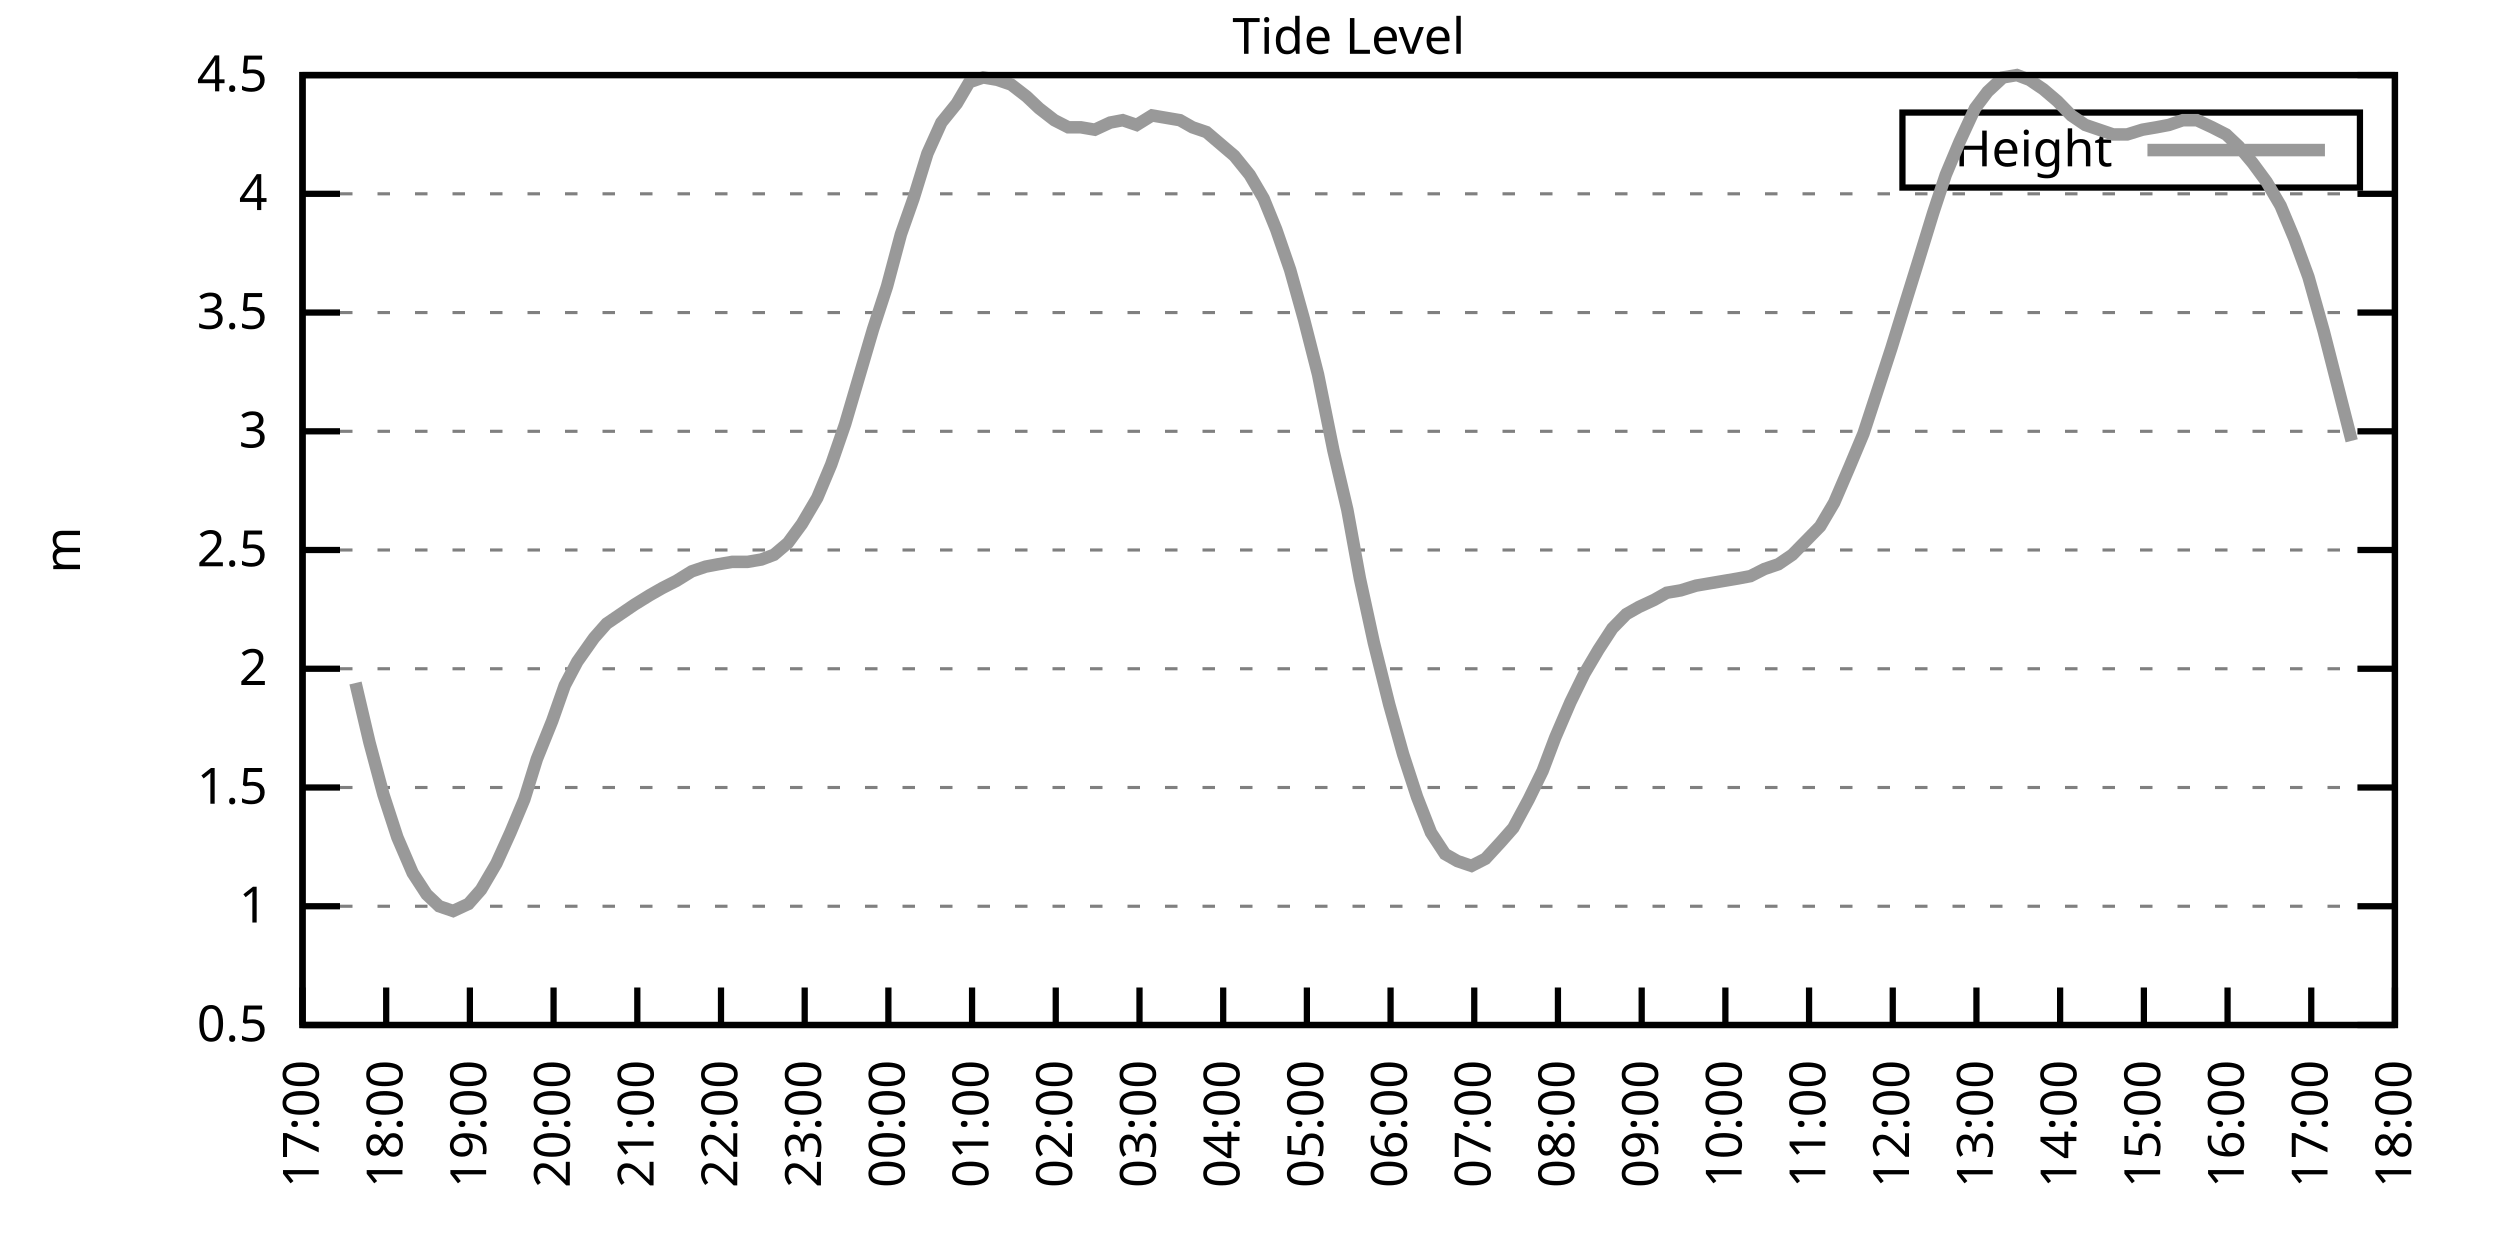
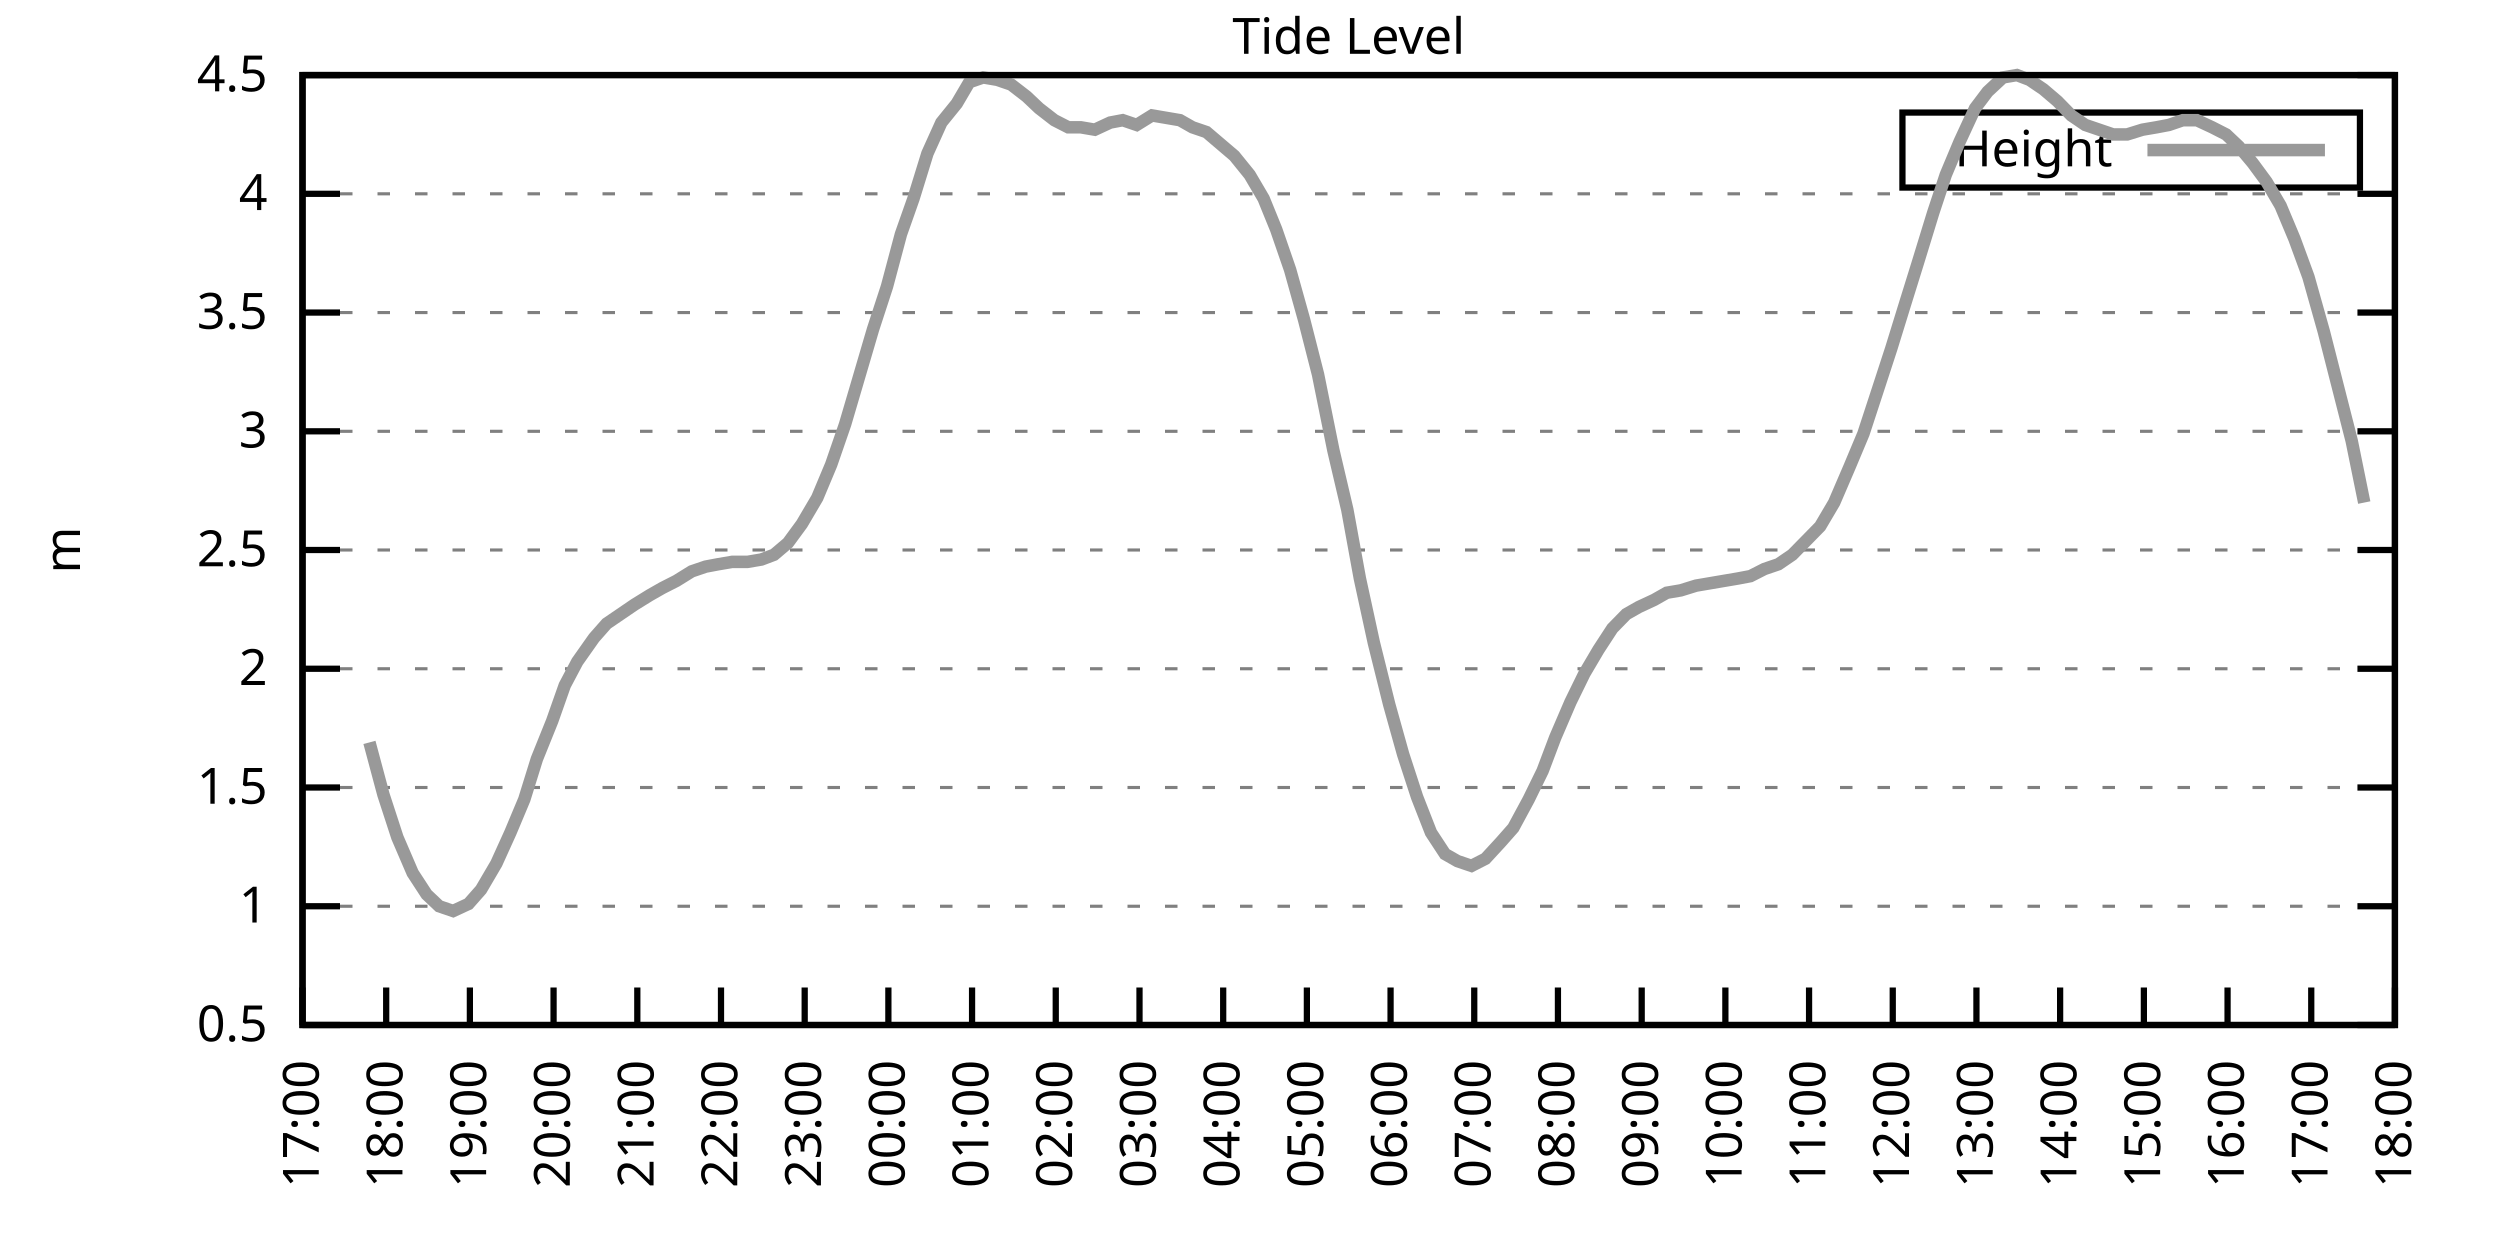
<svg xmlns="http://www.w3.org/2000/svg" xmlns:xlink="http://www.w3.org/1999/xlink" width="400" height="200" viewBox="0 0 400 200">
  <g id="gnuplot_canvas">
    <rect x="0" y="0" width="400" height="200" fill="none" />
    <defs>
      <circle id="gpDot" r="0.5" stroke-width="0.5" stroke="currentColor" />
      <path id="gpPt0" stroke-width="0.333" stroke="currentColor" d="M-1,0 h2 M0,-1 v2" />
      <path id="gpPt1" stroke-width="0.333" stroke="currentColor" d="M-1,-1 L1,1 M1,-1 L-1,1" />
      <path id="gpPt2" stroke-width="0.333" stroke="currentColor" d="M-1,0 L1,0 M0,-1 L0,1 M-1,-1 L1,1 M-1,1 L1,-1" />
      <rect id="gpPt3" stroke-width="0.333" stroke="currentColor" x="-1" y="-1" width="2" height="2" />
      <rect id="gpPt4" stroke-width="0.333" stroke="currentColor" fill="currentColor" x="-1" y="-1" width="2" height="2" />
      <circle id="gpPt5" stroke-width="0.333" stroke="currentColor" cx="0" cy="0" r="1" />
      <use xlink:href="#gpPt5" id="gpPt6" fill="currentColor" stroke="none" />
      <path id="gpPt7" stroke-width="0.333" stroke="currentColor" d="M0,-1.33 L-1.33,0.67 L1.33,0.67 z" />
      <use xlink:href="#gpPt7" id="gpPt8" fill="currentColor" stroke="none" />
      <use xlink:href="#gpPt7" id="gpPt9" stroke="currentColor" transform="rotate(180)" />
      <use xlink:href="#gpPt9" id="gpPt10" fill="currentColor" stroke="none" />
      <use xlink:href="#gpPt3" id="gpPt11" stroke="currentColor" transform="rotate(45)" />
      <use xlink:href="#gpPt11" id="gpPt12" fill="currentColor" stroke="none" />
      <path id="gpPt13" stroke-width="0.333" stroke="currentColor" d="M0,1.330 L1.265,0.411 L0.782,-1.067 L-0.782,-1.076 L-1.265,0.411 z" />
      <use xlink:href="#gpPt13" id="gpPt14" fill="currentColor" stroke="none" />
      <filter id="textbox" filterUnits="objectBoundingBox" x="0" y="0" height="1" width="1">
        <feFlood flood-color="white" flood-opacity="1" result="bgnd" />
        <feComposite in="SourceGraphic" in2="bgnd" operator="atop" />
      </filter>
      <filter id="greybox" filterUnits="objectBoundingBox" x="0" y="0" height="1" width="1">
        <feFlood flood-color="lightgrey" flood-opacity="1" result="grey" />
        <feComposite in="SourceGraphic" in2="grey" operator="atop" />
      </filter>
    </defs>
    <g fill="none" color="white" stroke="currentColor" stroke-width="1.00" stroke-linecap="butt" stroke-linejoin="miter">
</g>
    <g fill="none" color="black" stroke="currentColor" stroke-width="1.00" stroke-linecap="butt" stroke-linejoin="miter">
      <g stroke="none" shape-rendering="crispEdges">
        <polygon fill="rgb(255, 255, 255)" points="48.40,164.00 383.18,164.00 383.18,12.02 48.40,12.02 " />
      </g>
    </g>
    <g fill="none" color="black" stroke="currentColor" stroke-width="1.00" stroke-linecap="butt" stroke-linejoin="miter">
</g>
    <g fill="none" color="black" stroke="black" stroke-width="0.50" stroke-linecap="butt" stroke-linejoin="miter">
</g>
    <g fill="none" color="gray" stroke="currentColor" stroke-width="0.50" stroke-linecap="butt" stroke-linejoin="miter">
      <path stroke="gray" stroke-dasharray="2,4" class="gridline" d="M48.40,164.00 L383.19,164.00  " />
    </g>
    <g fill="none" color="gray" stroke="gray" stroke-width="1.00" stroke-linecap="butt" stroke-linejoin="miter">
</g>
    <g fill="none" color="black" stroke="currentColor" stroke-width="1.00" stroke-linecap="butt" stroke-linejoin="miter">
      <path stroke="black" d="M48.40,164.00 L54.40,164.00 M383.19,164.00 L377.19,164.00  " />
      <g transform="translate(42.80,166.60)" stroke="none" fill="black" font-family="Sans" font-size="8.00" text-anchor="end">
        <text>
          <tspan font-family="Sans"> 0.5</tspan>
        </text>
      </g>
    </g>
    <g fill="none" color="black" stroke="currentColor" stroke-width="1.00" stroke-linecap="butt" stroke-linejoin="miter">
</g>
    <g fill="none" color="black" stroke="black" stroke-width="0.50" stroke-linecap="butt" stroke-linejoin="miter">
</g>
    <g fill="none" color="gray" stroke="currentColor" stroke-width="0.50" stroke-linecap="butt" stroke-linejoin="miter">
      <path stroke="gray" stroke-dasharray="2,4" class="gridline" d="M48.40,145.00 L383.19,145.00  " />
    </g>
    <g fill="none" color="gray" stroke="gray" stroke-width="1.00" stroke-linecap="butt" stroke-linejoin="miter">
</g>
    <g fill="none" color="black" stroke="currentColor" stroke-width="1.00" stroke-linecap="butt" stroke-linejoin="miter">
      <path stroke="black" d="M48.40,145.00 L54.40,145.00 M383.19,145.00 L377.19,145.00  " />
      <g transform="translate(42.80,147.60)" stroke="none" fill="black" font-family="Sans" font-size="8.00" text-anchor="end">
        <text>
          <tspan font-family="Sans"> 1</tspan>
        </text>
      </g>
    </g>
    <g fill="none" color="black" stroke="currentColor" stroke-width="1.00" stroke-linecap="butt" stroke-linejoin="miter">
</g>
    <g fill="none" color="black" stroke="black" stroke-width="0.50" stroke-linecap="butt" stroke-linejoin="miter">
</g>
    <g fill="none" color="gray" stroke="currentColor" stroke-width="0.50" stroke-linecap="butt" stroke-linejoin="miter">
      <path stroke="gray" stroke-dasharray="2,4" class="gridline" d="M48.40,126.00 L383.19,126.00  " />
    </g>
    <g fill="none" color="gray" stroke="gray" stroke-width="1.00" stroke-linecap="butt" stroke-linejoin="miter">
</g>
    <g fill="none" color="black" stroke="currentColor" stroke-width="1.00" stroke-linecap="butt" stroke-linejoin="miter">
      <path stroke="black" d="M48.40,126.00 L54.40,126.00 M383.19,126.00 L377.19,126.00  " />
      <g transform="translate(42.80,128.60)" stroke="none" fill="black" font-family="Sans" font-size="8.00" text-anchor="end">
        <text>
          <tspan font-family="Sans"> 1.5</tspan>
        </text>
      </g>
    </g>
    <g fill="none" color="black" stroke="currentColor" stroke-width="1.00" stroke-linecap="butt" stroke-linejoin="miter">
</g>
    <g fill="none" color="black" stroke="black" stroke-width="0.50" stroke-linecap="butt" stroke-linejoin="miter">
</g>
    <g fill="none" color="gray" stroke="currentColor" stroke-width="0.50" stroke-linecap="butt" stroke-linejoin="miter">
      <path stroke="gray" stroke-dasharray="2,4" class="gridline" d="M48.40,107.00 L383.19,107.00  " />
    </g>
    <g fill="none" color="gray" stroke="gray" stroke-width="1.00" stroke-linecap="butt" stroke-linejoin="miter">
</g>
    <g fill="none" color="black" stroke="currentColor" stroke-width="1.00" stroke-linecap="butt" stroke-linejoin="miter">
      <path stroke="black" d="M48.40,107.00 L54.40,107.00 M383.19,107.00 L377.19,107.00  " />
      <g transform="translate(42.80,109.60)" stroke="none" fill="black" font-family="Sans" font-size="8.00" text-anchor="end">
        <text>
          <tspan font-family="Sans"> 2</tspan>
        </text>
      </g>
    </g>
    <g fill="none" color="black" stroke="currentColor" stroke-width="1.00" stroke-linecap="butt" stroke-linejoin="miter">
</g>
    <g fill="none" color="black" stroke="black" stroke-width="0.50" stroke-linecap="butt" stroke-linejoin="miter">
</g>
    <g fill="none" color="gray" stroke="currentColor" stroke-width="0.50" stroke-linecap="butt" stroke-linejoin="miter">
      <path stroke="gray" stroke-dasharray="2,4" class="gridline" d="M48.40,88.00 L383.19,88.00  " />
    </g>
    <g fill="none" color="gray" stroke="gray" stroke-width="1.00" stroke-linecap="butt" stroke-linejoin="miter">
</g>
    <g fill="none" color="black" stroke="currentColor" stroke-width="1.00" stroke-linecap="butt" stroke-linejoin="miter">
      <path stroke="black" d="M48.40,88.00 L54.40,88.00 M383.19,88.00 L377.19,88.00  " />
      <g transform="translate(42.80,90.60)" stroke="none" fill="black" font-family="Sans" font-size="8.00" text-anchor="end">
        <text>
          <tspan font-family="Sans"> 2.5</tspan>
        </text>
      </g>
    </g>
    <g fill="none" color="black" stroke="currentColor" stroke-width="1.00" stroke-linecap="butt" stroke-linejoin="miter">
</g>
    <g fill="none" color="black" stroke="black" stroke-width="0.50" stroke-linecap="butt" stroke-linejoin="miter">
</g>
    <g fill="none" color="gray" stroke="currentColor" stroke-width="0.50" stroke-linecap="butt" stroke-linejoin="miter">
      <path stroke="gray" stroke-dasharray="2,4" class="gridline" d="M48.40,69.01 L383.19,69.01  " />
    </g>
    <g fill="none" color="gray" stroke="gray" stroke-width="1.00" stroke-linecap="butt" stroke-linejoin="miter">
</g>
    <g fill="none" color="black" stroke="currentColor" stroke-width="1.00" stroke-linecap="butt" stroke-linejoin="miter">
      <path stroke="black" d="M48.40,69.01 L54.40,69.01 M383.19,69.01 L377.19,69.01  " />
      <g transform="translate(42.80,71.61)" stroke="none" fill="black" font-family="Sans" font-size="8.00" text-anchor="end">
        <text>
          <tspan font-family="Sans"> 3</tspan>
        </text>
      </g>
    </g>
    <g fill="none" color="black" stroke="currentColor" stroke-width="1.00" stroke-linecap="butt" stroke-linejoin="miter">
</g>
    <g fill="none" color="black" stroke="black" stroke-width="0.50" stroke-linecap="butt" stroke-linejoin="miter">
</g>
    <g fill="none" color="gray" stroke="currentColor" stroke-width="0.50" stroke-linecap="butt" stroke-linejoin="miter">
      <path stroke="gray" stroke-dasharray="2,4" class="gridline" d="M48.40,50.01 L383.19,50.01  " />
    </g>
    <g fill="none" color="gray" stroke="gray" stroke-width="1.00" stroke-linecap="butt" stroke-linejoin="miter">
</g>
    <g fill="none" color="black" stroke="currentColor" stroke-width="1.00" stroke-linecap="butt" stroke-linejoin="miter">
      <path stroke="black" d="M48.40,50.01 L54.40,50.01 M383.19,50.01 L377.19,50.01  " />
      <g transform="translate(42.80,52.61)" stroke="none" fill="black" font-family="Sans" font-size="8.00" text-anchor="end">
        <text>
          <tspan font-family="Sans"> 3.5</tspan>
        </text>
      </g>
    </g>
    <g fill="none" color="black" stroke="currentColor" stroke-width="1.00" stroke-linecap="butt" stroke-linejoin="miter">
</g>
    <g fill="none" color="black" stroke="black" stroke-width="0.50" stroke-linecap="butt" stroke-linejoin="miter">
</g>
    <g fill="none" color="gray" stroke="currentColor" stroke-width="0.50" stroke-linecap="butt" stroke-linejoin="miter">
      <path stroke="gray" stroke-dasharray="2,4" class="gridline" d="M48.40,31.01 L383.19,31.01  " />
    </g>
    <g fill="none" color="gray" stroke="gray" stroke-width="1.00" stroke-linecap="butt" stroke-linejoin="miter">
</g>
    <g fill="none" color="black" stroke="currentColor" stroke-width="1.00" stroke-linecap="butt" stroke-linejoin="miter">
      <path stroke="black" d="M48.40,31.01 L54.40,31.01 M383.19,31.01 L377.19,31.01  " />
      <g transform="translate(42.80,33.61)" stroke="none" fill="black" font-family="Sans" font-size="8.00" text-anchor="end">
        <text>
          <tspan font-family="Sans"> 4</tspan>
        </text>
      </g>
    </g>
    <g fill="none" color="black" stroke="currentColor" stroke-width="1.00" stroke-linecap="butt" stroke-linejoin="miter">
</g>
    <g fill="none" color="black" stroke="black" stroke-width="0.50" stroke-linecap="butt" stroke-linejoin="miter">
</g>
    <g fill="none" color="gray" stroke="currentColor" stroke-width="0.50" stroke-linecap="butt" stroke-linejoin="miter">
      <path stroke="gray" stroke-dasharray="2,4" class="gridline" d="M48.40,12.01 L383.19,12.01  " />
    </g>
    <g fill="none" color="gray" stroke="gray" stroke-width="1.00" stroke-linecap="butt" stroke-linejoin="miter">
</g>
    <g fill="none" color="black" stroke="currentColor" stroke-width="1.00" stroke-linecap="butt" stroke-linejoin="miter">
      <path stroke="black" d="M48.40,12.01 L54.40,12.01 M383.19,12.01 L377.19,12.01  " />
      <g transform="translate(42.80,14.61)" stroke="none" fill="black" font-family="Sans" font-size="8.00" text-anchor="end">
        <text>
          <tspan font-family="Sans"> 4.5</tspan>
        </text>
      </g>
    </g>
    <g fill="none" color="black" stroke="currentColor" stroke-width="1.00" stroke-linecap="butt" stroke-linejoin="miter">
      <path stroke="black" d="M48.40,164.00 L48.40,158.00  " />
      <g transform="translate(51.00,169.60) rotate(270.00)" stroke="none" fill="black" font-family="Sans" font-size="8.00" text-anchor="end">
        <text>
          <tspan font-family="Sans">17:00</tspan>
        </text>
      </g>
    </g>
    <g fill="none" color="black" stroke="currentColor" stroke-width="1.00" stroke-linecap="butt" stroke-linejoin="miter">
      <path stroke="black" d="M61.79,164.00 L61.79,158.00  " />
      <g transform="translate(64.39,169.60) rotate(270.00)" stroke="none" fill="black" font-family="Sans" font-size="8.00" text-anchor="end">
        <text>
          <tspan font-family="Sans">18:00</tspan>
        </text>
      </g>
    </g>
    <g fill="none" color="black" stroke="currentColor" stroke-width="1.00" stroke-linecap="butt" stroke-linejoin="miter">
      <path stroke="black" d="M75.18,164.00 L75.18,158.00  " />
      <g transform="translate(77.78,169.60) rotate(270.00)" stroke="none" fill="black" font-family="Sans" font-size="8.00" text-anchor="end">
        <text>
          <tspan font-family="Sans">19:00</tspan>
        </text>
      </g>
    </g>
    <g fill="none" color="black" stroke="currentColor" stroke-width="1.00" stroke-linecap="butt" stroke-linejoin="miter">
      <path stroke="black" d="M88.57,164.00 L88.57,158.00  " />
      <g transform="translate(91.17,169.60) rotate(270.00)" stroke="none" fill="black" font-family="Sans" font-size="8.00" text-anchor="end">
        <text>
          <tspan font-family="Sans">20:00</tspan>
        </text>
      </g>
    </g>
    <g fill="none" color="black" stroke="currentColor" stroke-width="1.00" stroke-linecap="butt" stroke-linejoin="miter">
      <path stroke="black" d="M101.97,164.00 L101.97,158.00  " />
      <g transform="translate(104.57,169.60) rotate(270.00)" stroke="none" fill="black" font-family="Sans" font-size="8.00" text-anchor="end">
        <text>
          <tspan font-family="Sans">21:00</tspan>
        </text>
      </g>
    </g>
    <g fill="none" color="black" stroke="currentColor" stroke-width="1.00" stroke-linecap="butt" stroke-linejoin="miter">
      <path stroke="black" d="M115.36,164.00 L115.36,158.00  " />
      <g transform="translate(117.96,169.60) rotate(270.00)" stroke="none" fill="black" font-family="Sans" font-size="8.00" text-anchor="end">
        <text>
          <tspan font-family="Sans">22:00</tspan>
        </text>
      </g>
    </g>
    <g fill="none" color="black" stroke="currentColor" stroke-width="1.00" stroke-linecap="butt" stroke-linejoin="miter">
      <path stroke="black" d="M128.75,164.00 L128.75,158.00  " />
      <g transform="translate(131.35,169.60) rotate(270.00)" stroke="none" fill="black" font-family="Sans" font-size="8.00" text-anchor="end">
        <text>
          <tspan font-family="Sans">23:00</tspan>
        </text>
      </g>
    </g>
    <g fill="none" color="black" stroke="currentColor" stroke-width="1.00" stroke-linecap="butt" stroke-linejoin="miter">
      <path stroke="black" d="M142.14,164.00 L142.14,158.00  " />
      <g transform="translate(144.74,169.60) rotate(270.00)" stroke="none" fill="black" font-family="Sans" font-size="8.00" text-anchor="end">
        <text>
          <tspan font-family="Sans">00:00</tspan>
        </text>
      </g>
    </g>
    <g fill="none" color="black" stroke="currentColor" stroke-width="1.00" stroke-linecap="butt" stroke-linejoin="miter">
      <path stroke="black" d="M155.53,164.00 L155.53,158.00  " />
      <g transform="translate(158.13,169.60) rotate(270.00)" stroke="none" fill="black" font-family="Sans" font-size="8.00" text-anchor="end">
        <text>
          <tspan font-family="Sans">01:00</tspan>
        </text>
      </g>
    </g>
    <g fill="none" color="black" stroke="currentColor" stroke-width="1.00" stroke-linecap="butt" stroke-linejoin="miter">
      <path stroke="black" d="M168.92,164.00 L168.92,158.00  " />
      <g transform="translate(171.52,169.60) rotate(270.00)" stroke="none" fill="black" font-family="Sans" font-size="8.00" text-anchor="end">
        <text>
          <tspan font-family="Sans">02:00</tspan>
        </text>
      </g>
    </g>
    <g fill="none" color="black" stroke="currentColor" stroke-width="1.00" stroke-linecap="butt" stroke-linejoin="miter">
      <path stroke="black" d="M182.32,164.00 L182.32,158.00  " />
      <g transform="translate(184.92,169.60) rotate(270.00)" stroke="none" fill="black" font-family="Sans" font-size="8.00" text-anchor="end">
        <text>
          <tspan font-family="Sans">03:00</tspan>
        </text>
      </g>
    </g>
    <g fill="none" color="black" stroke="currentColor" stroke-width="1.00" stroke-linecap="butt" stroke-linejoin="miter">
      <path stroke="black" d="M195.71,164.00 L195.71,158.00  " />
      <g transform="translate(198.31,169.60) rotate(270.00)" stroke="none" fill="black" font-family="Sans" font-size="8.00" text-anchor="end">
        <text>
          <tspan font-family="Sans">04:00</tspan>
        </text>
      </g>
    </g>
    <g fill="none" color="black" stroke="currentColor" stroke-width="1.00" stroke-linecap="butt" stroke-linejoin="miter">
      <path stroke="black" d="M209.10,164.00 L209.10,158.00  " />
      <g transform="translate(211.70,169.60) rotate(270.00)" stroke="none" fill="black" font-family="Sans" font-size="8.00" text-anchor="end">
        <text>
          <tspan font-family="Sans">05:00</tspan>
        </text>
      </g>
    </g>
    <g fill="none" color="black" stroke="currentColor" stroke-width="1.00" stroke-linecap="butt" stroke-linejoin="miter">
      <path stroke="black" d="M222.49,164.00 L222.49,158.00  " />
      <g transform="translate(225.09,169.60) rotate(270.00)" stroke="none" fill="black" font-family="Sans" font-size="8.00" text-anchor="end">
        <text>
          <tspan font-family="Sans">06:00</tspan>
        </text>
      </g>
    </g>
    <g fill="none" color="black" stroke="currentColor" stroke-width="1.00" stroke-linecap="butt" stroke-linejoin="miter">
      <path stroke="black" d="M235.88,164.00 L235.88,158.00  " />
      <g transform="translate(238.48,169.60) rotate(270.00)" stroke="none" fill="black" font-family="Sans" font-size="8.00" text-anchor="end">
        <text>
          <tspan font-family="Sans">07:00</tspan>
        </text>
      </g>
    </g>
    <g fill="none" color="black" stroke="currentColor" stroke-width="1.00" stroke-linecap="butt" stroke-linejoin="miter">
      <path stroke="black" d="M249.27,164.00 L249.27,158.00  " />
      <g transform="translate(251.87,169.60) rotate(270.00)" stroke="none" fill="black" font-family="Sans" font-size="8.00" text-anchor="end">
        <text>
          <tspan font-family="Sans">08:00</tspan>
        </text>
      </g>
    </g>
    <g fill="none" color="black" stroke="currentColor" stroke-width="1.00" stroke-linecap="butt" stroke-linejoin="miter">
      <path stroke="black" d="M262.67,164.00 L262.67,158.00  " />
      <g transform="translate(265.27,169.60) rotate(270.00)" stroke="none" fill="black" font-family="Sans" font-size="8.00" text-anchor="end">
        <text>
          <tspan font-family="Sans">09:00</tspan>
        </text>
      </g>
    </g>
    <g fill="none" color="black" stroke="currentColor" stroke-width="1.00" stroke-linecap="butt" stroke-linejoin="miter">
      <path stroke="black" d="M276.06,164.00 L276.06,158.00  " />
      <g transform="translate(278.66,169.60) rotate(270.00)" stroke="none" fill="black" font-family="Sans" font-size="8.00" text-anchor="end">
        <text>
          <tspan font-family="Sans">10:00</tspan>
        </text>
      </g>
    </g>
    <g fill="none" color="black" stroke="currentColor" stroke-width="1.00" stroke-linecap="butt" stroke-linejoin="miter">
      <path stroke="black" d="M289.45,164.00 L289.45,158.00  " />
      <g transform="translate(292.05,169.60) rotate(270.00)" stroke="none" fill="black" font-family="Sans" font-size="8.00" text-anchor="end">
        <text>
          <tspan font-family="Sans">11:00</tspan>
        </text>
      </g>
    </g>
    <g fill="none" color="black" stroke="currentColor" stroke-width="1.00" stroke-linecap="butt" stroke-linejoin="miter">
      <path stroke="black" d="M302.84,164.00 L302.84,158.00  " />
      <g transform="translate(305.44,169.60) rotate(270.00)" stroke="none" fill="black" font-family="Sans" font-size="8.00" text-anchor="end">
        <text>
          <tspan font-family="Sans">12:00</tspan>
        </text>
      </g>
    </g>
    <g fill="none" color="black" stroke="currentColor" stroke-width="1.00" stroke-linecap="butt" stroke-linejoin="miter">
      <path stroke="black" d="M316.23,164.00 L316.23,158.00  " />
      <g transform="translate(318.83,169.60) rotate(270.00)" stroke="none" fill="black" font-family="Sans" font-size="8.00" text-anchor="end">
        <text>
          <tspan font-family="Sans">13:00</tspan>
        </text>
      </g>
    </g>
    <g fill="none" color="black" stroke="currentColor" stroke-width="1.00" stroke-linecap="butt" stroke-linejoin="miter">
      <path stroke="black" d="M329.62,164.00 L329.62,158.00  " />
      <g transform="translate(332.22,169.60) rotate(270.00)" stroke="none" fill="black" font-family="Sans" font-size="8.00" text-anchor="end">
        <text>
          <tspan font-family="Sans">14:00</tspan>
        </text>
      </g>
    </g>
    <g fill="none" color="black" stroke="currentColor" stroke-width="1.00" stroke-linecap="butt" stroke-linejoin="miter">
      <path stroke="black" d="M343.02,164.00 L343.02,158.00  " />
      <g transform="translate(345.62,169.60) rotate(270.00)" stroke="none" fill="black" font-family="Sans" font-size="8.00" text-anchor="end">
        <text>
          <tspan font-family="Sans">15:00</tspan>
        </text>
      </g>
    </g>
    <g fill="none" color="black" stroke="currentColor" stroke-width="1.00" stroke-linecap="butt" stroke-linejoin="miter">
      <path stroke="black" d="M356.41,164.00 L356.41,158.00  " />
      <g transform="translate(359.01,169.60) rotate(270.00)" stroke="none" fill="black" font-family="Sans" font-size="8.00" text-anchor="end">
        <text>
          <tspan font-family="Sans">16:00</tspan>
        </text>
      </g>
    </g>
    <g fill="none" color="black" stroke="currentColor" stroke-width="1.00" stroke-linecap="butt" stroke-linejoin="miter">
      <path stroke="black" d="M369.80,164.00 L369.80,158.00  " />
      <g transform="translate(372.40,169.60) rotate(270.00)" stroke="none" fill="black" font-family="Sans" font-size="8.00" text-anchor="end">
        <text>
          <tspan font-family="Sans">17:00</tspan>
        </text>
      </g>
    </g>
    <g fill="none" color="black" stroke="currentColor" stroke-width="1.00" stroke-linecap="butt" stroke-linejoin="miter">
      <path stroke="black" d="M383.19,164.00 L383.19,158.00  " />
      <g transform="translate(385.79,169.60) rotate(270.00)" stroke="none" fill="black" font-family="Sans" font-size="8.00" text-anchor="end">
        <text>
          <tspan font-family="Sans">18:00</tspan>
        </text>
      </g>
    </g>
    <g fill="none" color="black" stroke="currentColor" stroke-width="1.00" stroke-linecap="butt" stroke-linejoin="miter">
</g>
    <g fill="none" color="black" stroke="currentColor" stroke-width="1.00" stroke-linecap="butt" stroke-linejoin="miter">
      <path stroke="black" d="M48.40,12.01 L48.40,164.00 L383.19,164.00 L383.19,12.01 L48.40,12.01 Z  " />
    </g>
    <g fill="none" color="black" stroke="currentColor" stroke-width="1.00" stroke-linecap="butt" stroke-linejoin="miter">
</g>
    <g fill="none" color="black" stroke="currentColor" stroke-width="1.00" stroke-linecap="butt" stroke-linejoin="miter">
      <path stroke="black" d="M304.39,30.01 L304.39,18.01 L377.59,18.01 L377.59,30.01 L304.39,30.01 Z  " />
    </g>
    <g id="Tide_level_plot_1">
      <g fill="none" color="white" stroke="black" stroke-width="2.00" stroke-linecap="butt" stroke-linejoin="miter">
</g>
      <g fill="none" color="black" stroke="currentColor" stroke-width="2.00" stroke-linecap="butt" stroke-linejoin="miter">
        <g transform="translate(337.99,26.61)" stroke="none" fill="black" font-family="Sans" font-size="8.00" text-anchor="end">
          <text>
            <tspan font-family="Sans">Height</tspan>
          </text>
        </g>
      </g>
      <g fill="none" color="black" stroke="currentColor" stroke-width="2.00" stroke-linecap="butt" stroke-linejoin="miter">
-         <path stroke="rgb(153, 153, 153)" d="M343.59,24.01 L371.99,24.01 M56.88,109.28 L59.11,118.78 L61.35,127.14 L63.58,133.98 L66.03,139.68 L68.26,143.10   L70.27,145.00 L72.50,145.76 L74.96,144.62 L76.97,142.34 L79.42,138.16 L81.66,133.22 L83.89,127.90 L85.90,121.44   L88.35,115.36 L90.36,109.66 L92.37,105.86 L95.05,102.06 L97.06,99.78 L99.29,98.26 L101.52,96.74 L103.98,95.22   L105.98,94.08 L108.22,92.94 L110.67,91.42 L112.90,90.66 L114.91,90.28 L117.14,89.90 L119.60,89.90 L121.83,89.52   L123.84,88.76 L126.07,86.87 L128.30,83.83 L130.76,79.65 L132.99,74.33 L135.22,67.87 L137.01,61.79 L139.69,52.67   L141.92,45.83 L144.15,37.47 L146.16,31.77 L148.39,24.55 L150.62,19.61 L153.08,16.57 L155.09,13.15 L157.32,12.39   L159.55,12.77 L161.78,13.53 L164.24,15.43 L166.25,17.33 L168.70,19.23 L170.93,20.37 L172.94,20.37 L175.17,20.75   L177.63,19.61 L179.64,19.23 L181.87,19.99 L184.32,18.47 L186.56,18.85 L188.79,19.23 L190.80,20.37 L193.03,21.13   L195.26,23.03 L197.49,24.93 L199.95,27.97 L202.18,31.77 L204.19,36.71 L206.42,43.17 L208.65,51.15 L210.88,59.89   L213.34,72.05 L215.57,81.55 L217.58,92.56 L219.81,102.82 L222.27,112.70 L224.50,120.68 L226.73,127.52 L228.96,133.22   L231.20,136.64 L233.20,137.78 L235.44,138.54 L237.67,137.40 L240.12,134.74 L242.13,132.46 L244.59,127.90 L246.82,123.34   L248.83,118.02 L251.28,112.32 L253.51,107.76 L255.75,103.96 L257.98,100.54 L260.21,98.26 L262.22,97.12 L264.67,95.98   L266.68,94.84 L268.92,94.46 L271.37,93.70 L273.60,93.32 L275.83,92.94 L278.07,92.56 L280.07,92.18 L282.31,91.04   L284.54,90.28 L286.77,88.76 L289.00,86.49 L291.23,84.21 L293.47,80.41 L295.92,74.71 L298.15,69.39 L300.39,62.55   L302.62,55.71 L304.85,48.49 L306.86,42.03 L309.31,34.05 L311.32,27.97 L313.55,22.65 L316.01,17.33 L318.02,14.67   L320.47,12.39 L322.70,12.01 L324.71,12.77 L326.95,14.29 L329.18,16.19 L331.41,18.47 L333.64,19.99 L335.87,20.75   L338.10,21.51 L340.34,21.51 L342.79,20.75 L345.02,20.37 L347.03,19.99 L349.26,19.23 L351.50,19.23 L353.95,20.37   L356.18,21.51 L358.19,23.41 L360.42,26.07 L362.66,29.11 L364.89,32.91 L367.12,38.23 L369.35,44.31 L371.81,53.05   L374.04,61.79 L376.27,70.53  " />
+         <path stroke="rgb(153, 153, 153)" d="M343.59,24.01 L371.99,24.01 M59.11,118.78 L61.35,127.14 L63.58,133.98 L66.03,139.68 L68.26,143.10 L70.27,145.00   L72.50,145.76 L74.96,144.62 L76.97,142.34 L79.42,138.16 L81.66,133.22 L83.89,127.90 L85.90,121.44 L88.35,115.36   L90.36,109.66 L92.37,105.86 L95.05,102.06 L97.06,99.78 L99.29,98.26 L101.52,96.74 L103.98,95.22 L105.98,94.08   L108.22,92.94 L110.67,91.42 L112.90,90.66 L114.91,90.28 L117.14,89.90 L119.60,89.90 L121.83,89.52 L123.84,88.76   L126.07,86.87 L128.30,83.83 L130.76,79.65 L132.99,74.33 L135.22,67.87 L137.01,61.79 L139.69,52.67 L141.92,45.83   L144.15,37.47 L146.16,31.77 L148.39,24.55 L150.62,19.61 L153.08,16.57 L155.09,13.15 L157.32,12.39 L159.55,12.77   L161.78,13.53 L164.24,15.43 L166.25,17.33 L168.70,19.23 L170.93,20.37 L172.94,20.37 L175.17,20.75 L177.63,19.61   L179.64,19.23 L181.87,19.99 L184.32,18.47 L186.56,18.85 L188.79,19.23 L190.80,20.37 L193.03,21.13 L195.26,23.03   L197.49,24.93 L199.95,27.97 L202.18,31.77 L204.19,36.71 L206.42,43.17 L208.65,51.15 L210.88,59.89 L213.34,72.05   L215.57,81.55 L217.58,92.56 L219.81,102.82 L222.27,112.70 L224.50,120.68 L226.73,127.52 L228.96,133.22 L231.20,136.64   L233.20,137.78 L235.44,138.54 L237.67,137.40 L240.12,134.74 L242.13,132.46 L244.59,127.90 L246.82,123.34 L248.83,118.02   L251.28,112.32 L253.51,107.76 L255.75,103.96 L257.98,100.54 L260.21,98.26 L262.22,97.12 L264.67,95.98 L266.68,94.84   L268.92,94.46 L271.37,93.70 L273.60,93.32 L275.83,92.94 L278.07,92.56 L280.07,92.18 L282.31,91.04 L284.54,90.28   L286.77,88.76 L289.00,86.49 L291.23,84.21 L293.47,80.41 L295.92,74.71 L298.15,69.39 L300.39,62.55 L302.62,55.71   L304.85,48.49 L306.86,42.03 L309.31,34.05 L311.32,27.97 L313.55,22.65 L316.01,17.33 L318.02,14.67 L320.47,12.39   L322.70,12.01 L324.71,12.77 L326.95,14.29 L329.18,16.19 L331.41,18.47 L333.64,19.99 L335.87,20.75 L338.10,21.51   L340.34,21.51 L342.79,20.75 L345.02,20.37 L347.03,19.99 L349.26,19.23 L351.50,19.23 L353.95,20.37 L356.18,21.51   L358.19,23.41 L360.42,26.07 L362.66,29.11 L364.89,32.91 L367.12,38.23 L369.35,44.31 L371.81,53.05 L374.04,61.79   L376.27,70.53 L378.28,80.41  " />
      </g>
    </g>
    <g fill="none" color="black" stroke="currentColor" stroke-width="2.00" stroke-linecap="butt" stroke-linejoin="miter">
</g>
    <g fill="none" color="black" stroke="black" stroke-width="1.00" stroke-linecap="butt" stroke-linejoin="miter">
</g>
    <g fill="none" color="black" stroke="currentColor" stroke-width="1.00" stroke-linecap="butt" stroke-linejoin="miter">
      <path stroke="black" d="M48.40,12.01 L48.40,164.00 L383.19,164.00 L383.19,12.01 L48.40,12.01 Z  " />
      <g transform="translate(12.80,88.01) rotate(270.00)" stroke="none" fill="black" font-family="Sans" font-size="8.00" text-anchor="middle">
        <text>
          <tspan font-family="Sans">m</tspan>
        </text>
      </g>
    </g>
    <g fill="none" color="black" stroke="currentColor" stroke-width="1.00" stroke-linecap="butt" stroke-linejoin="miter">
</g>
    <g fill="none" color="black" stroke="currentColor" stroke-width="1.00" stroke-linecap="butt" stroke-linejoin="miter">
      <g transform="translate(215.79,8.61)" stroke="none" fill="black" font-family="Sans" font-size="8.00" text-anchor="middle">
        <text>
          <tspan font-family="Sans">Tide Level</tspan>
        </text>
      </g>
    </g>
    <g fill="none" color="black" stroke="currentColor" stroke-width="1.00" stroke-linecap="butt" stroke-linejoin="miter">
</g>
  </g>
</svg>
